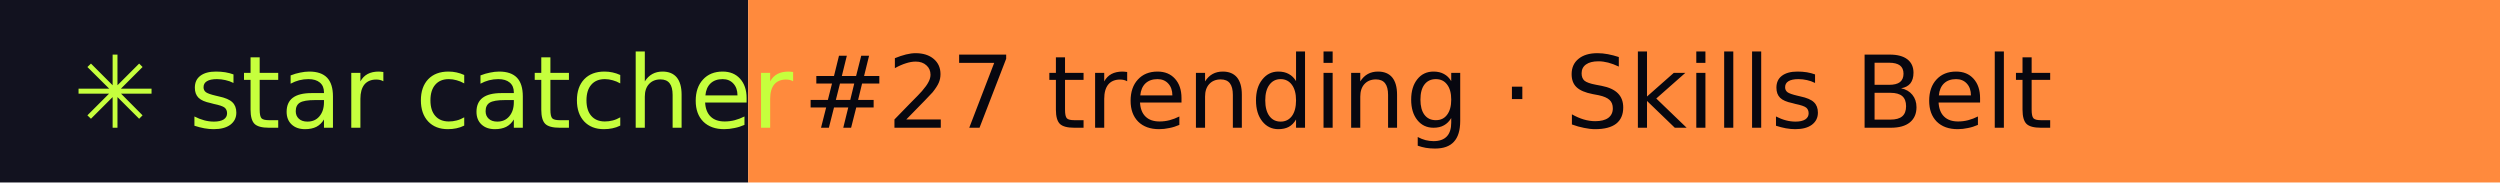
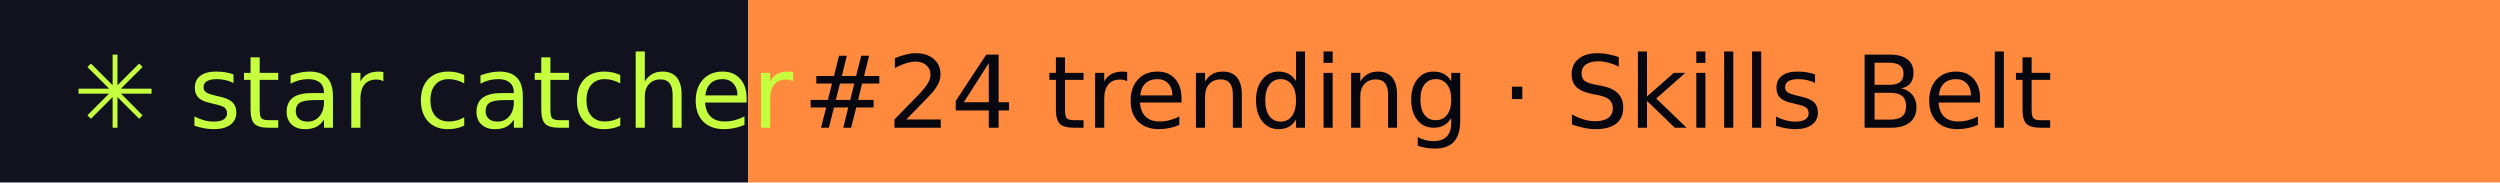
- <svg xmlns="http://www.w3.org/2000/svg" width="274" height="20" role="img" aria-label="star catcher: #27 trending · Skills Belt">
+ <svg xmlns="http://www.w3.org/2000/svg" width="274" height="20" role="img" aria-label="star catcher: #24 trending · Skills Belt">
  <rect width="82" height="20" fill="#12121F" />
  <rect x="82" width="192" height="20" fill="#FF8A3D" />
  <g font-family="Verdana,DejaVu Sans,sans-serif" font-size="11">
    <text x="8" y="14" fill="#C6FF3D">✳ star catcher</text>
-     <text x="88" y="14" fill="#07070F">#27 trending · Skills Belt</text>
+     <text x="88" y="14" fill="#07070F">#24 trending · Skills Belt</text>
  </g>
</svg>
